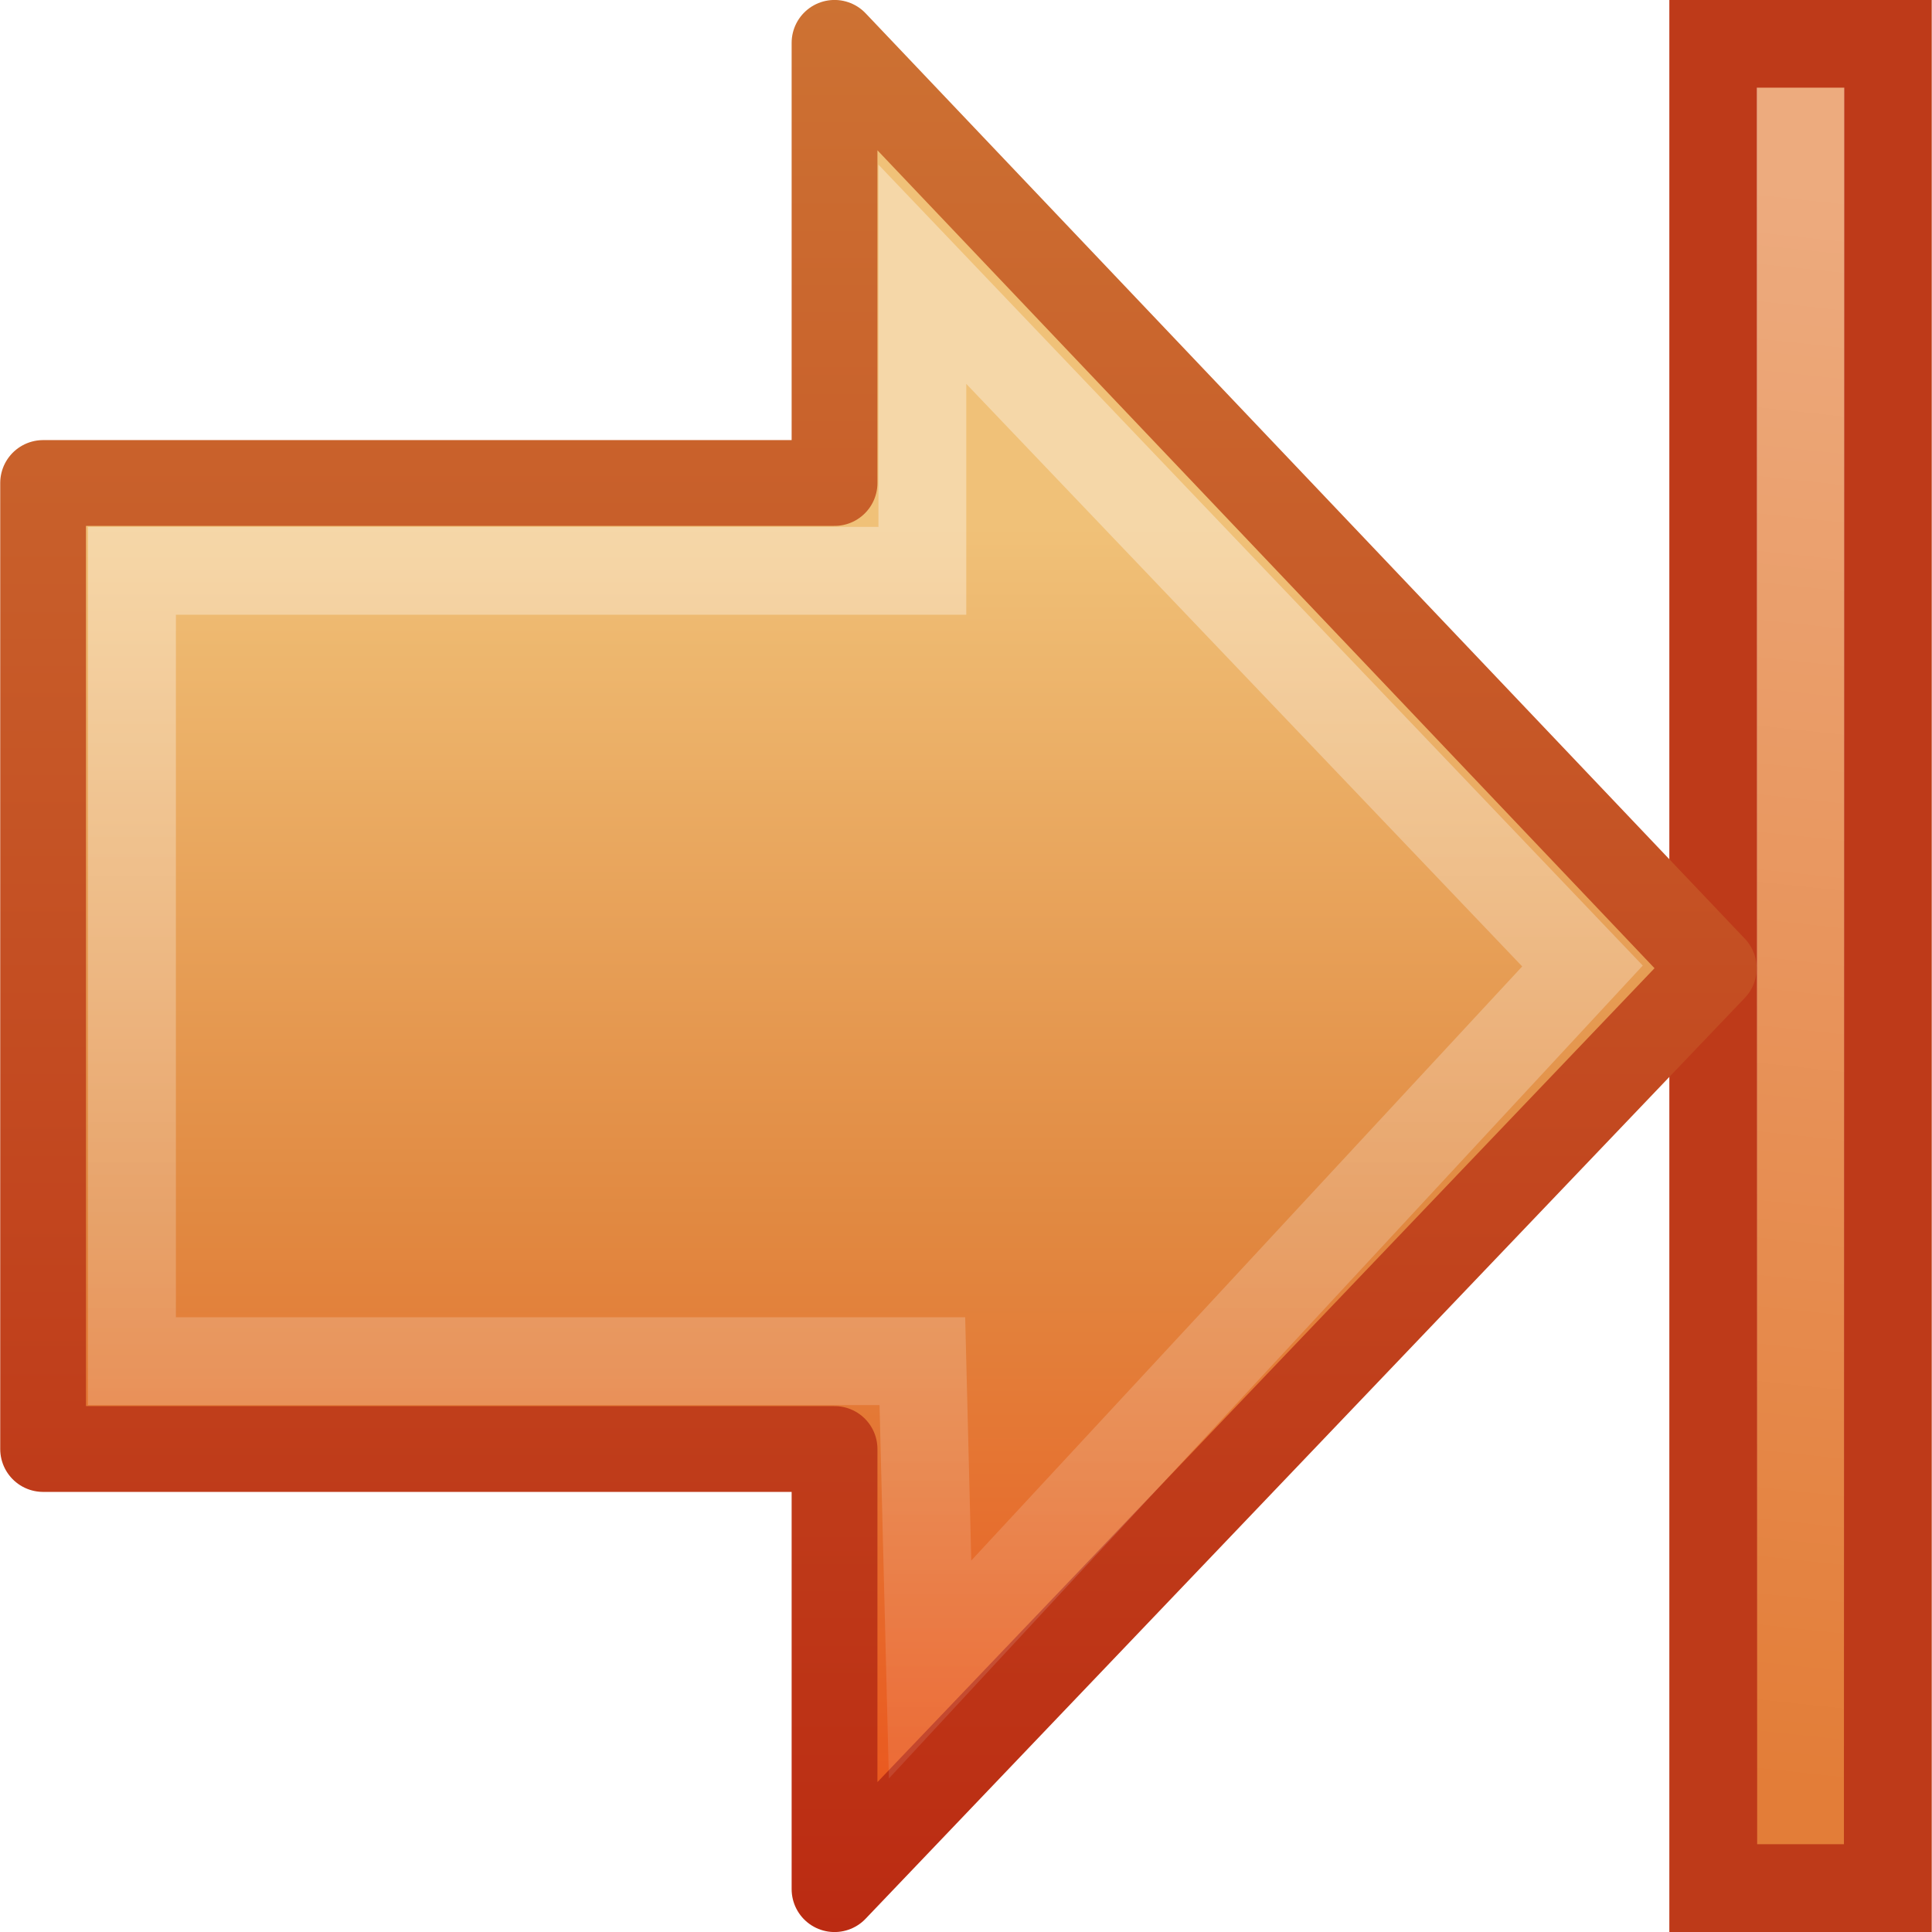
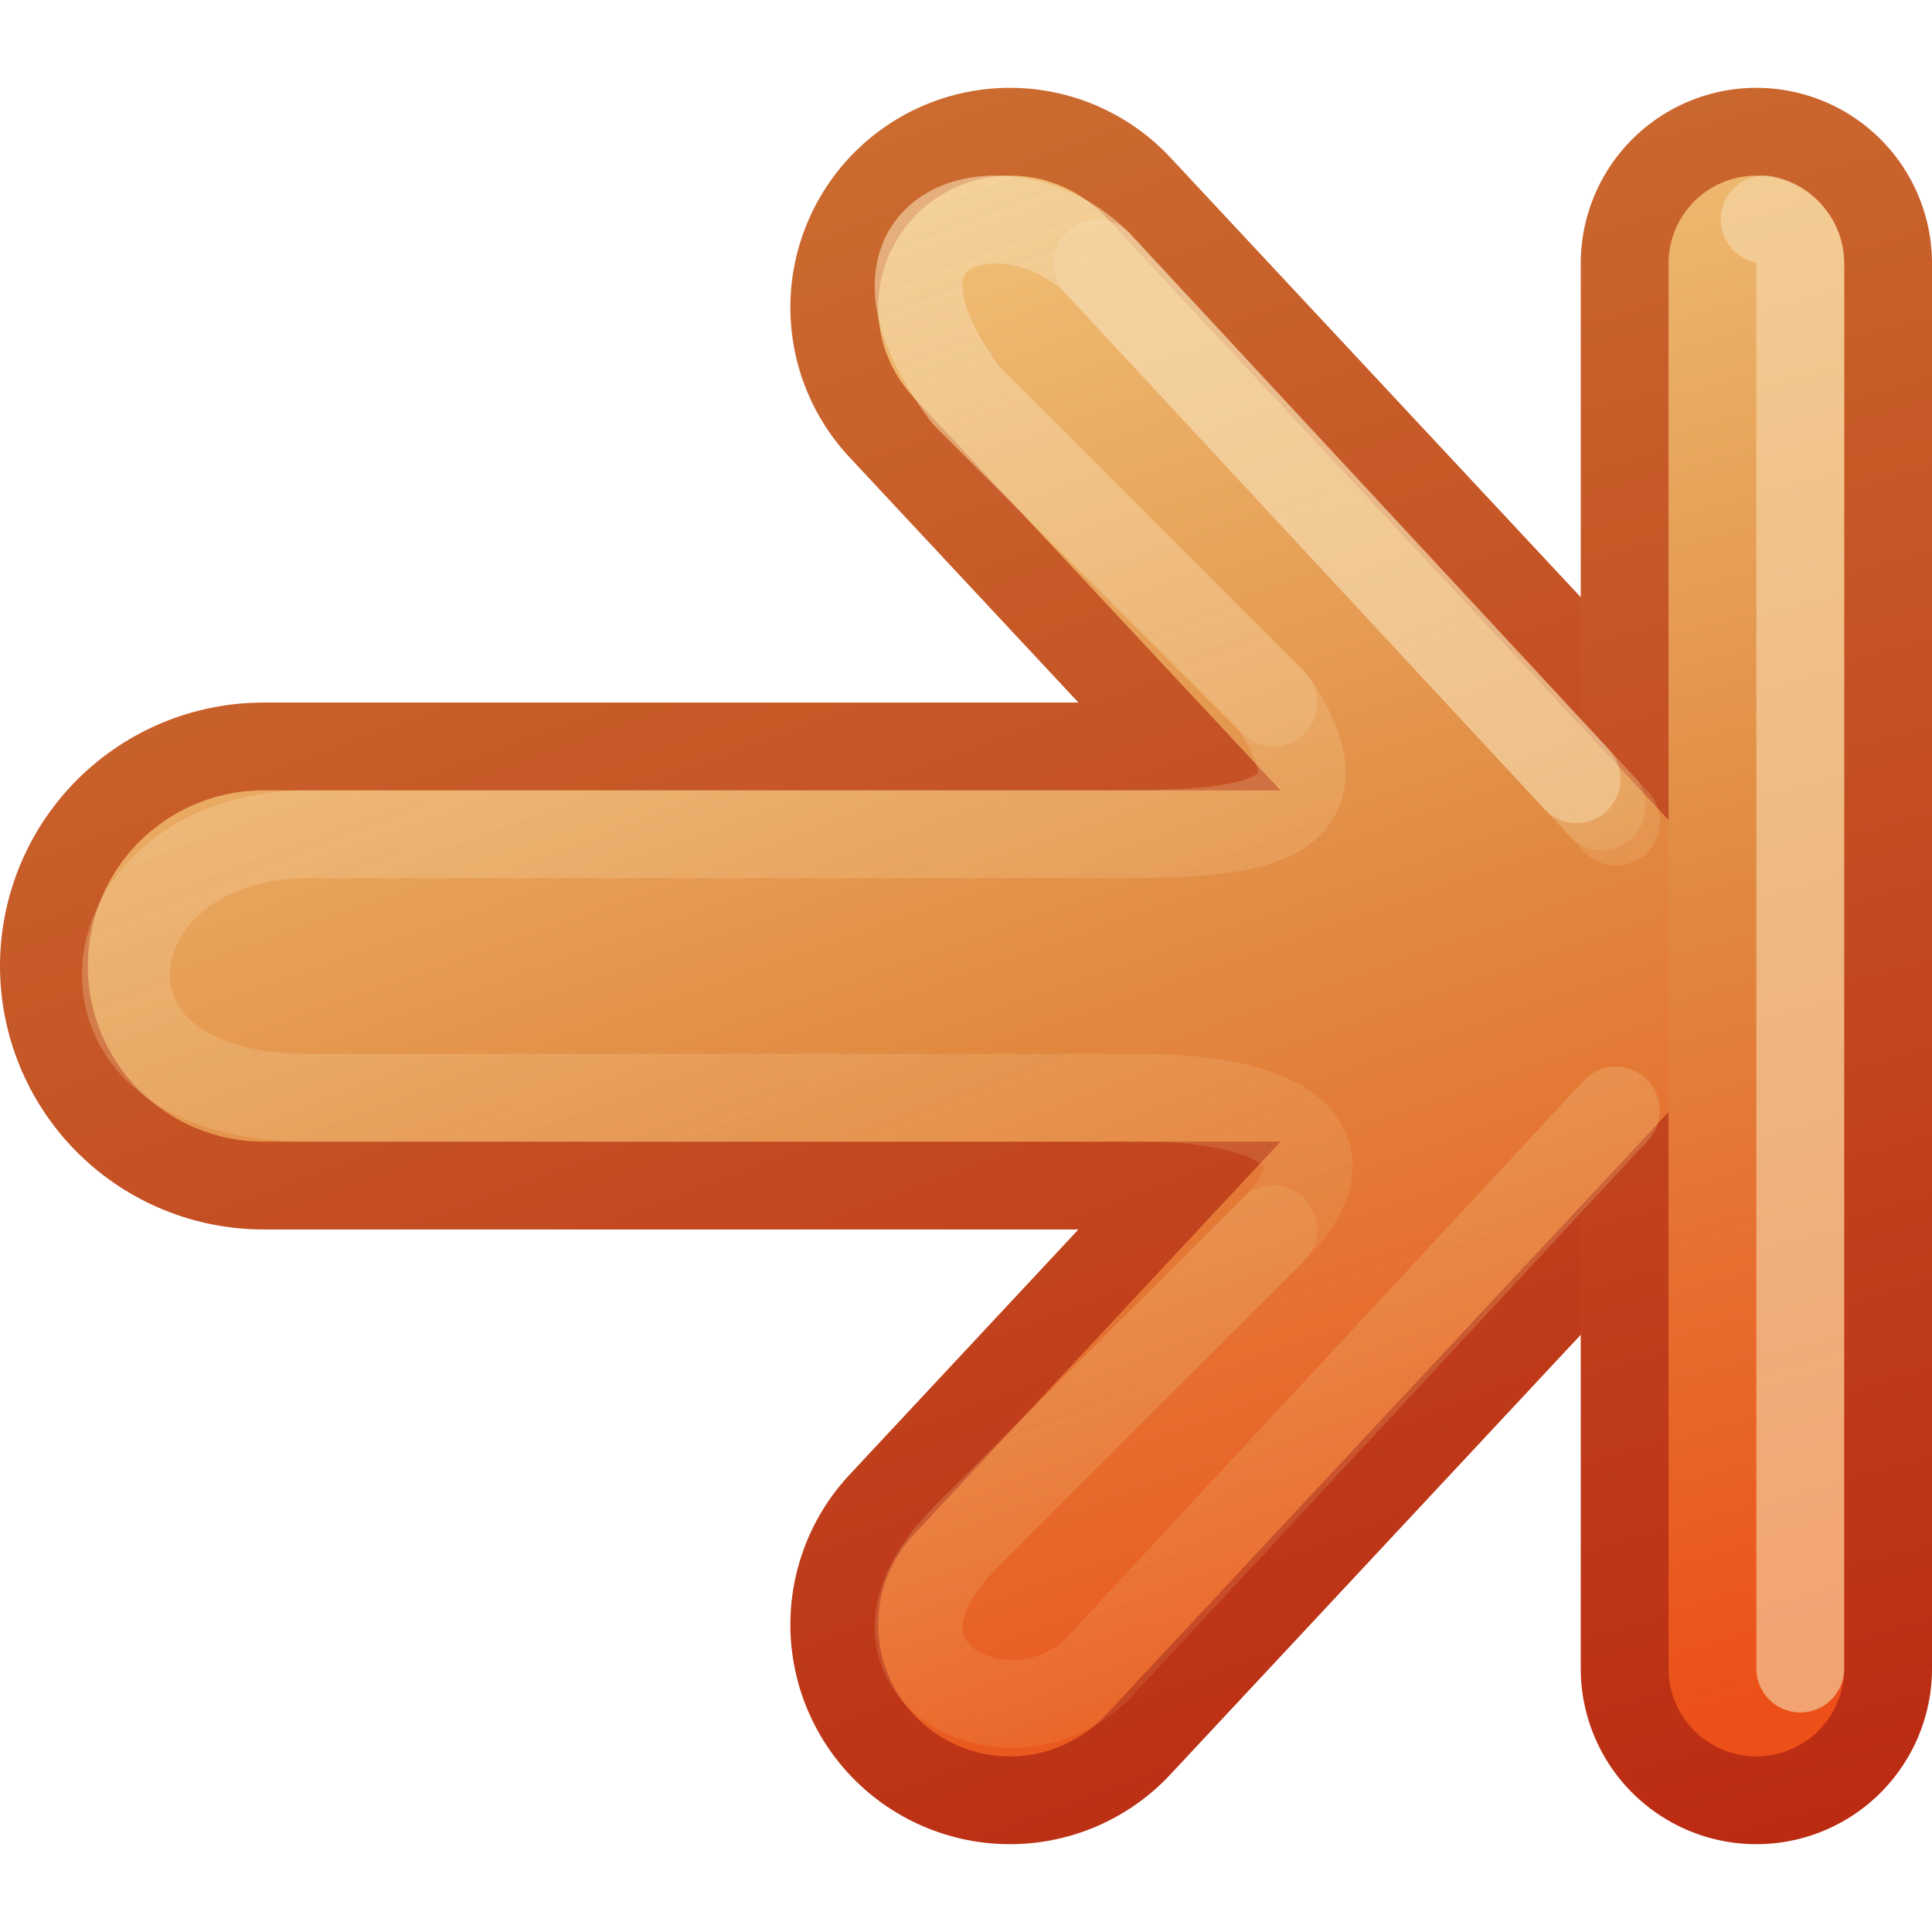
- <svg xmlns="http://www.w3.org/2000/svg" xmlns:xlink="http://www.w3.org/1999/xlink" width="22" height="22" id="svg3784" version="1.1">
-   <defs id="defs3786">
-     <linearGradient xlink:href="#linearGradient4222" id="linearGradient2945" gradientUnits="userSpaceOnUse" gradientTransform="matrix(0.599071,0,0,0.6156931,-7.228963,-10.98141)" x1="28.622" y1="18.219" x2="28.622" y2="49.563" />
-     <linearGradient id="linearGradient4222">
-       <stop id="stop4224" style="stop-color:#ffffff;stop-opacity:1" offset="0" />
-       <stop id="stop4226" style="stop-color:#ffffff;stop-opacity:0" offset="1" />
+ <svg xmlns="http://www.w3.org/2000/svg" xmlns:xlink="http://www.w3.org/1999/xlink" version="1.1" width="22" height="22" id="svg3734">
+   <defs id="defs3736">
+     <linearGradient id="linearGradient4456">
+       <stop id="stop4458" style="stop-color:#f6daae;stop-opacity:1" offset="0" />
+       <stop id="stop4460" style="stop-color:#f0c178;stop-opacity:0" offset="1" />
    </linearGradient>
-     <linearGradient xlink:href="#linearGradient7012-661-145-733-759-865-745-661-970-94-1" id="linearGradient2948" gradientUnits="userSpaceOnUse" gradientTransform="matrix(-0.5165267,0,0,0.5333212,19.46044,-7.741555)" x1="22.182" y1="14.5" x2="22.182" y2="44.051" />
-     <linearGradient id="linearGradient7012-661-145-733-759-865-745-661-970-94-1">
-       <stop id="stop3618-1" style="stop-color:#f0c178;stop-opacity:1" offset="0" />
-       <stop id="stop3270-5" style="stop-color:#e18941;stop-opacity:1" offset="0.5" />
-       <stop id="stop3620-9" style="stop-color:#ec4f18;stop-opacity:1" offset="1" />
+     <linearGradient id="linearGradient3390-178-986-453-4-5">
+       <stop id="stop3624-8-6" style="stop-color:#bb2b12;stop-opacity:1" offset="0" />
+       <stop id="stop3626-1-1" style="stop-color:#cd7233;stop-opacity:1" offset="1" />
    </linearGradient>
-     <linearGradient gradientTransform="matrix(-1,0,0,1,22,-6)" xlink:href="#linearGradient3390-178-986-453-4" id="linearGradient3745" x1="16.726" y1="22" x2="16.726" y2="-0.011" gradientUnits="userSpaceOnUse" />
-     <linearGradient id="linearGradient3390-178-986-453-4">
-       <stop id="stop3624-8" style="stop-color:#bb2b12;stop-opacity:1" offset="0" />
-       <stop id="stop3626-1" style="stop-color:#cd7233;stop-opacity:1" offset="1" />
+     <linearGradient x1="-47.121" y1="198.545" x2="-39.591" y2="176.957" id="linearGradient3732" xlink:href="#linearGradient3390-178-986-453-4-5" gradientUnits="userSpaceOnUse" gradientTransform="matrix(-0.9295678,0,0,0.995944,-30.30231,-181.7395)" />
+     <linearGradient id="linearGradient7012-661-145-733-759-865-745-661-970-94-1-0">
+       <stop id="stop3618-1-9" style="stop-color:#f0c178;stop-opacity:1" offset="0" />
+       <stop id="stop3270-5-6" style="stop-color:#e18941;stop-opacity:1" offset="0.5" />
+       <stop id="stop3620-9-3" style="stop-color:#ec4f18;stop-opacity:1" offset="1" />
    </linearGradient>
-     <linearGradient xlink:href="#linearGradient3166" id="linearGradient2954" gradientUnits="userSpaceOnUse" gradientTransform="matrix(0,0.6129597,0.4969311,0,0.3773575,-10.93783)" x1="10" y1="41.5" x2="42" y2="41.5" />
-     <linearGradient id="linearGradient3166">
-       <stop id="stop3168" style="stop-color:#a7cc5c;stop-opacity:1" offset="0" />
-       <stop id="stop3170" style="stop-color:#789e2d;stop-opacity:1" offset="1" />
+     <linearGradient x1="-42.818" y1="178.965" x2="-48.735" y2="197.039" id="linearGradient4322" xlink:href="#linearGradient7012-661-145-733-759-865-745-661-970-94-1-0" gradientUnits="userSpaceOnUse" gradientTransform="matrix(-0.9295678,0,0,0.995944,-30.30231,-181.7395)" />
+     <linearGradient x1="-42.818" y1="178.965" x2="-48.735" y2="197.039" id="linearGradient4324" xlink:href="#linearGradient7012-661-145-733-759-865-745-661-970-94-1-0" gradientUnits="userSpaceOnUse" gradientTransform="matrix(-0.9295678,0,0,0.995944,-30.30231,-181.7395)" />
+     <linearGradient x1="-47.121" y1="198.545" x2="-39.591" y2="176.957" id="linearGradient4452" xlink:href="#linearGradient3390-178-986-453-4-5" gradientUnits="userSpaceOnUse" gradientTransform="matrix(-0.9295678,0,0,0.995944,-30.30231,-181.7395)" />
+     <linearGradient x1="13" y1="-3" x2="5.5" y2="16" id="linearGradient4462" xlink:href="#linearGradient4456" gradientUnits="userSpaceOnUse" gradientTransform="matrix(-1,0,0,1,21,0)" />
+     <linearGradient x1="13" y1="-3.5" x2="5.5" y2="16" id="linearGradient4510" xlink:href="#linearGradient4456" gradientUnits="userSpaceOnUse" gradientTransform="matrix(-1,0,0,1,21,0)" />
+     <linearGradient x1="-33.577" y1="162" x2="-55.577" y2="167" id="linearGradient3795-7-9" xlink:href="#linearGradient3390-178-986-453-4-5-3-0-4" gradientUnits="userSpaceOnUse" />
+     <linearGradient id="linearGradient3390-178-986-453-4-5-3-0-4">
+       <stop id="stop3624-8-6-1-4-3" style="stop-color:#bb2b12;stop-opacity:1" offset="0" />
+       <stop id="stop3626-1-1-7-8-5" style="stop-color:#cd7233;stop-opacity:1" offset="1" />
    </linearGradient>
-     <linearGradient xlink:href="#linearGradient5113" id="linearGradient2956" gradientUnits="userSpaceOnUse" gradientTransform="matrix(0,0.6129597,0.4969311,0,23.73313,-10.93783)" x1="11.768" y1="-4.439" x2="41.116" y2="-7" />
-     <linearGradient id="linearGradient5113">
-       <stop id="stop5115" style="stop-color:#ffffff;stop-opacity:1" offset="0" />
-       <stop id="stop5117" style="stop-color:#ffffff;stop-opacity:0" offset="1" />
+     <linearGradient x1="-86.552" y1="185.439" x2="-83.371" y2="197.313" id="linearGradient4040-8-9-7-4-7" xlink:href="#linearGradient4034-59-4-2-2-4" gradientUnits="userSpaceOnUse" gradientTransform="matrix(0,-1,1,0,-272,102)" />
+     <linearGradient id="linearGradient4034-59-4-2-2-4">
+       <stop id="stop4036-9-1-5-9-3" style="stop-color:#eeeeec;stop-opacity:1" offset="0" />
+       <stop id="stop4038-0-5-5-6-1" style="stop-color:#babdb6;stop-opacity:1" offset="1" />
    </linearGradient>
+     <linearGradient x1="-33.577" y1="162" x2="-55.577" y2="167" id="linearGradient3795-7-9-0" xlink:href="#linearGradient3390-178-986-453-4-5-3-0-4-8" gradientUnits="userSpaceOnUse" />
+     <linearGradient id="linearGradient3390-178-986-453-4-5-3-0-4-8">
+       <stop id="stop3624-8-6-1-4-3-1" style="stop-color:#bb2b12;stop-opacity:1" offset="0" />
+       <stop id="stop3626-1-1-7-8-5-3" style="stop-color:#cd7233;stop-opacity:1" offset="1" />
+     </linearGradient>
+     <linearGradient x1="-86.552" y1="185.439" x2="-83.371" y2="197.313" id="linearGradient4040-8-9-7-4-7-1" xlink:href="#linearGradient4034-59-4-2-2-4-0" gradientUnits="userSpaceOnUse" gradientTransform="matrix(0,-1,1,0,-272,102)" />
+     <linearGradient id="linearGradient4034-59-4-2-2-4-0">
+       <stop id="stop4036-9-1-5-9-3-3" style="stop-color:#eeeeec;stop-opacity:1" offset="0" />
+       <stop id="stop4038-0-5-5-6-1-4" style="stop-color:#babdb6;stop-opacity:1" offset="1" />
+     </linearGradient>
+     <linearGradient x1="-93" y1="189" x2="-75" y2="184" id="linearGradient3965-1-4-0" xlink:href="#linearGradient7012-661-145-733-759-865-745-661-970-94-1-0-7-0-6-3" gradientUnits="userSpaceOnUse" gradientTransform="matrix(0,-1,1,0,-272.5769,80)" />
+     <linearGradient id="linearGradient7012-661-145-733-759-865-745-661-970-94-1-0-7-0-6-3">
+       <stop id="stop3618-1-9-8-4-9-9" style="stop-color:#f0c178;stop-opacity:1" offset="0" />
+       <stop id="stop3270-5-6-3-2-4-1" style="stop-color:#e18941;stop-opacity:1" offset="0.5" />
+       <stop id="stop3620-9-3-0-2-2-9" style="stop-color:#ec4f18;stop-opacity:1" offset="1" />
+     </linearGradient>
+     <linearGradient x1="-49.577" y1="154" x2="-43.577" y2="176" id="linearGradient2930" xlink:href="#linearGradient3390-178-986-453-4-5-3-0-4-8" gradientUnits="userSpaceOnUse" />
  </defs>
-   <g id="layer1" transform="translate(0,6)">
-     <rect width="21" height="1.988" x="-5.5" y="19.509" transform="matrix(0,1,1,0,0,0)" id="rect2488" style="color:#000000;fill:#e37d38;fill-opacity:1;fill-rule:nonzero;stroke:#be3a19;stroke-width:1;stroke-linecap:butt;stroke-linejoin:miter;stroke-miterlimit:4;stroke-opacity:1;stroke-dasharray:none;stroke-dashoffset:0;marker:none;visibility:visible;display:inline;overflow:visible;enable-background:accumulate" />
-     <path d="m 20.503,-4.502 c 0,6.334 0,12.668 0,19.002" id="path2490" style="opacity:0.354;fill:url(#linearGradient2954);fill-opacity:1;fill-rule:nonzero;stroke:url(#linearGradient2956);stroke-width:1;stroke-linecap:square;stroke-linejoin:miter;stroke-miterlimit:4;stroke-opacity:1;stroke-dasharray:none;stroke-dashoffset:0;marker:none;visibility:visible;display:inline;overflow:visible" />
-     <path d="M 9.503,-5.512 19.515,5.026 9.503,15.512 l 0,-5.012 -9.012,0 0,-11 9.012,0 0,-5.012 z" id="path2495" style="fill:url(#linearGradient2948);fill-opacity:1;fill-rule:nonzero;stroke:url(#linearGradient3745);stroke-width:0.977;stroke-linecap:round;stroke-linejoin:round;stroke-miterlimit:4;stroke-opacity:1;stroke-dasharray:none;stroke-dashoffset:0;marker:none;visibility:visible;display:inline;overflow:visible" />
-     <path d="M 10.503,-2.877 18.02,5 10.591,13.011 10.503,9.5 l -9,0 0,-9 9,0 0,-3.377 z" id="path2497" style="opacity:0.354;fill:none;stroke:url(#linearGradient2945);stroke-width:1;stroke-linecap:butt;stroke-linejoin:miter;stroke-miterlimit:4;stroke-opacity:1;stroke-dasharray:none;stroke-dashoffset:0;marker:none;visibility:visible;display:inline;overflow:visible" />
+   <g transform="translate(0,6)" id="layer1">
+     <path d="M 11.5,-2.5 18.5,5 11.5,12.5" id="path3169-2-3" style="fill:none;stroke:url(#linearGradient3732);stroke-width:5;stroke-linecap:round;stroke-linejoin:round;stroke-miterlimit:4;stroke-opacity:1;stroke-dasharray:none;display:inline;enable-background:new" />
+     <path d="m 3,5 11.5,-7e-5" id="path3765" style="fill:none;stroke:url(#linearGradient4452);stroke-width:6;stroke-linecap:round;stroke-linejoin:round;stroke-miterlimit:4;stroke-opacity:1;stroke-dasharray:none;display:inline;enable-background:new" />
+     <g transform="matrix(-1,0,0,-1,-33.57692,170)" id="g4018-8" style="stroke:url(#linearGradient3795-7-9-0);stroke-opacity:1;display:inline;enable-background:new">
+       <path d="m -53.577,157 0,16" id="path3395-1" style="fill:none;stroke:url(#linearGradient2930);stroke-width:4;stroke-linecap:round;stroke-linejoin:miter;stroke-miterlimit:4;stroke-opacity:1;stroke-dasharray:none;display:inline;enable-background:new" />
+     </g>
+     <path d="M 11.5,-2.5 18.5,5 11.5,12.5" id="path4277" style="fill:none;stroke:url(#linearGradient4322);stroke-width:3;stroke-linecap:round;stroke-linejoin:round;stroke-miterlimit:4;stroke-opacity:1;stroke-dasharray:none;display:inline;enable-background:new" />
+     <path d="m 3,5 11.5,-7e-5" id="path4279" style="fill:none;stroke:url(#linearGradient4324);stroke-width:4;stroke-linecap:round;stroke-linejoin:round;stroke-miterlimit:4;stroke-opacity:1;stroke-dasharray:none;display:inline;enable-background:new" />
+     <path d="M 18.398,6.648 12.5,13 c -1,1 -3,0 -1.5,-1.5 L 14.5,8 c 1,-1 0,-1.5 -1.5,-1.5 l -9.5,0 c -3,0 -2.5,-3 0,-3 l 9,0 c 1.5,0 3,0 2,-1.5 L 11,-1.5 C 9.5,-3.5 11.5,-4 12.5,-3 l 5.739,6.18" id="path4454" style="opacity:0.4;fill:none;stroke:url(#linearGradient4462);stroke-width:1;stroke-linecap:round;stroke-linejoin:round;stroke-miterlimit:4;stroke-opacity:1;stroke-dasharray:none;display:inline;enable-background:new" />
+     <path d="M 18.401,6.645 12.5,13 c -1,1 -3,0 -1.5,-1.5 L 14.5,8 M 14.5,2 11,-1.5 C 9.5,-3.5 11.5,-4 12.5,-3 l 5.901,6.355" id="path4464" style="opacity:0.4;fill:none;stroke:url(#linearGradient4510);stroke-width:1;stroke-linecap:round;stroke-linejoin:round;stroke-miterlimit:4;stroke-opacity:1;stroke-dasharray:none;display:inline;enable-background:new" />
+     <g transform="matrix(-1,0,0,-1,-73.57692,170)" id="g4030-5" style="stroke:url(#linearGradient4040-8-9-7-4-7-1);display:inline;enable-background:new">
+       <path d="m -93.577,157 0,16" id="path3397-3" style="fill:none;stroke:url(#linearGradient3965-1-4-0);stroke-width:2;stroke-linecap:round;stroke-linejoin:miter;stroke-miterlimit:4;stroke-opacity:1;stroke-dasharray:none;display:inline;enable-background:new" />
+     </g>
+     <path d="m 12.5,-3 5.452,5.872" id="path4466" style="opacity:0.5;fill:none;stroke:#f6daae;stroke-width:1;stroke-linecap:round;stroke-linejoin:round;stroke-miterlimit:4;stroke-opacity:1;stroke-dasharray:none;display:inline;enable-background:new" />
+     <path d="m 20.094,-3.5 c 0.229,0.044 0.41,0.267 0.406,0.5 l 0,16" id="path3397-6-7" style="font-size:medium;font-style:normal;font-variant:normal;font-weight:normal;font-stretch:normal;text-indent:0;text-align:start;text-decoration:none;line-height:normal;letter-spacing:normal;word-spacing:normal;text-transform:none;direction:ltr;block-progression:tb;writing-mode:lr-tb;text-anchor:start;opacity:0.6;color:#000000;fill:none;stroke:#f6daae;stroke-width:1;stroke-linecap:round;stroke-opacity:1;marker:none;visibility:visible;display:inline;overflow:visible;enable-background:new;font-family:Abandoned Bitplane;-inkscape-font-specification:Abandoned Bitplane" />
  </g>
</svg>
